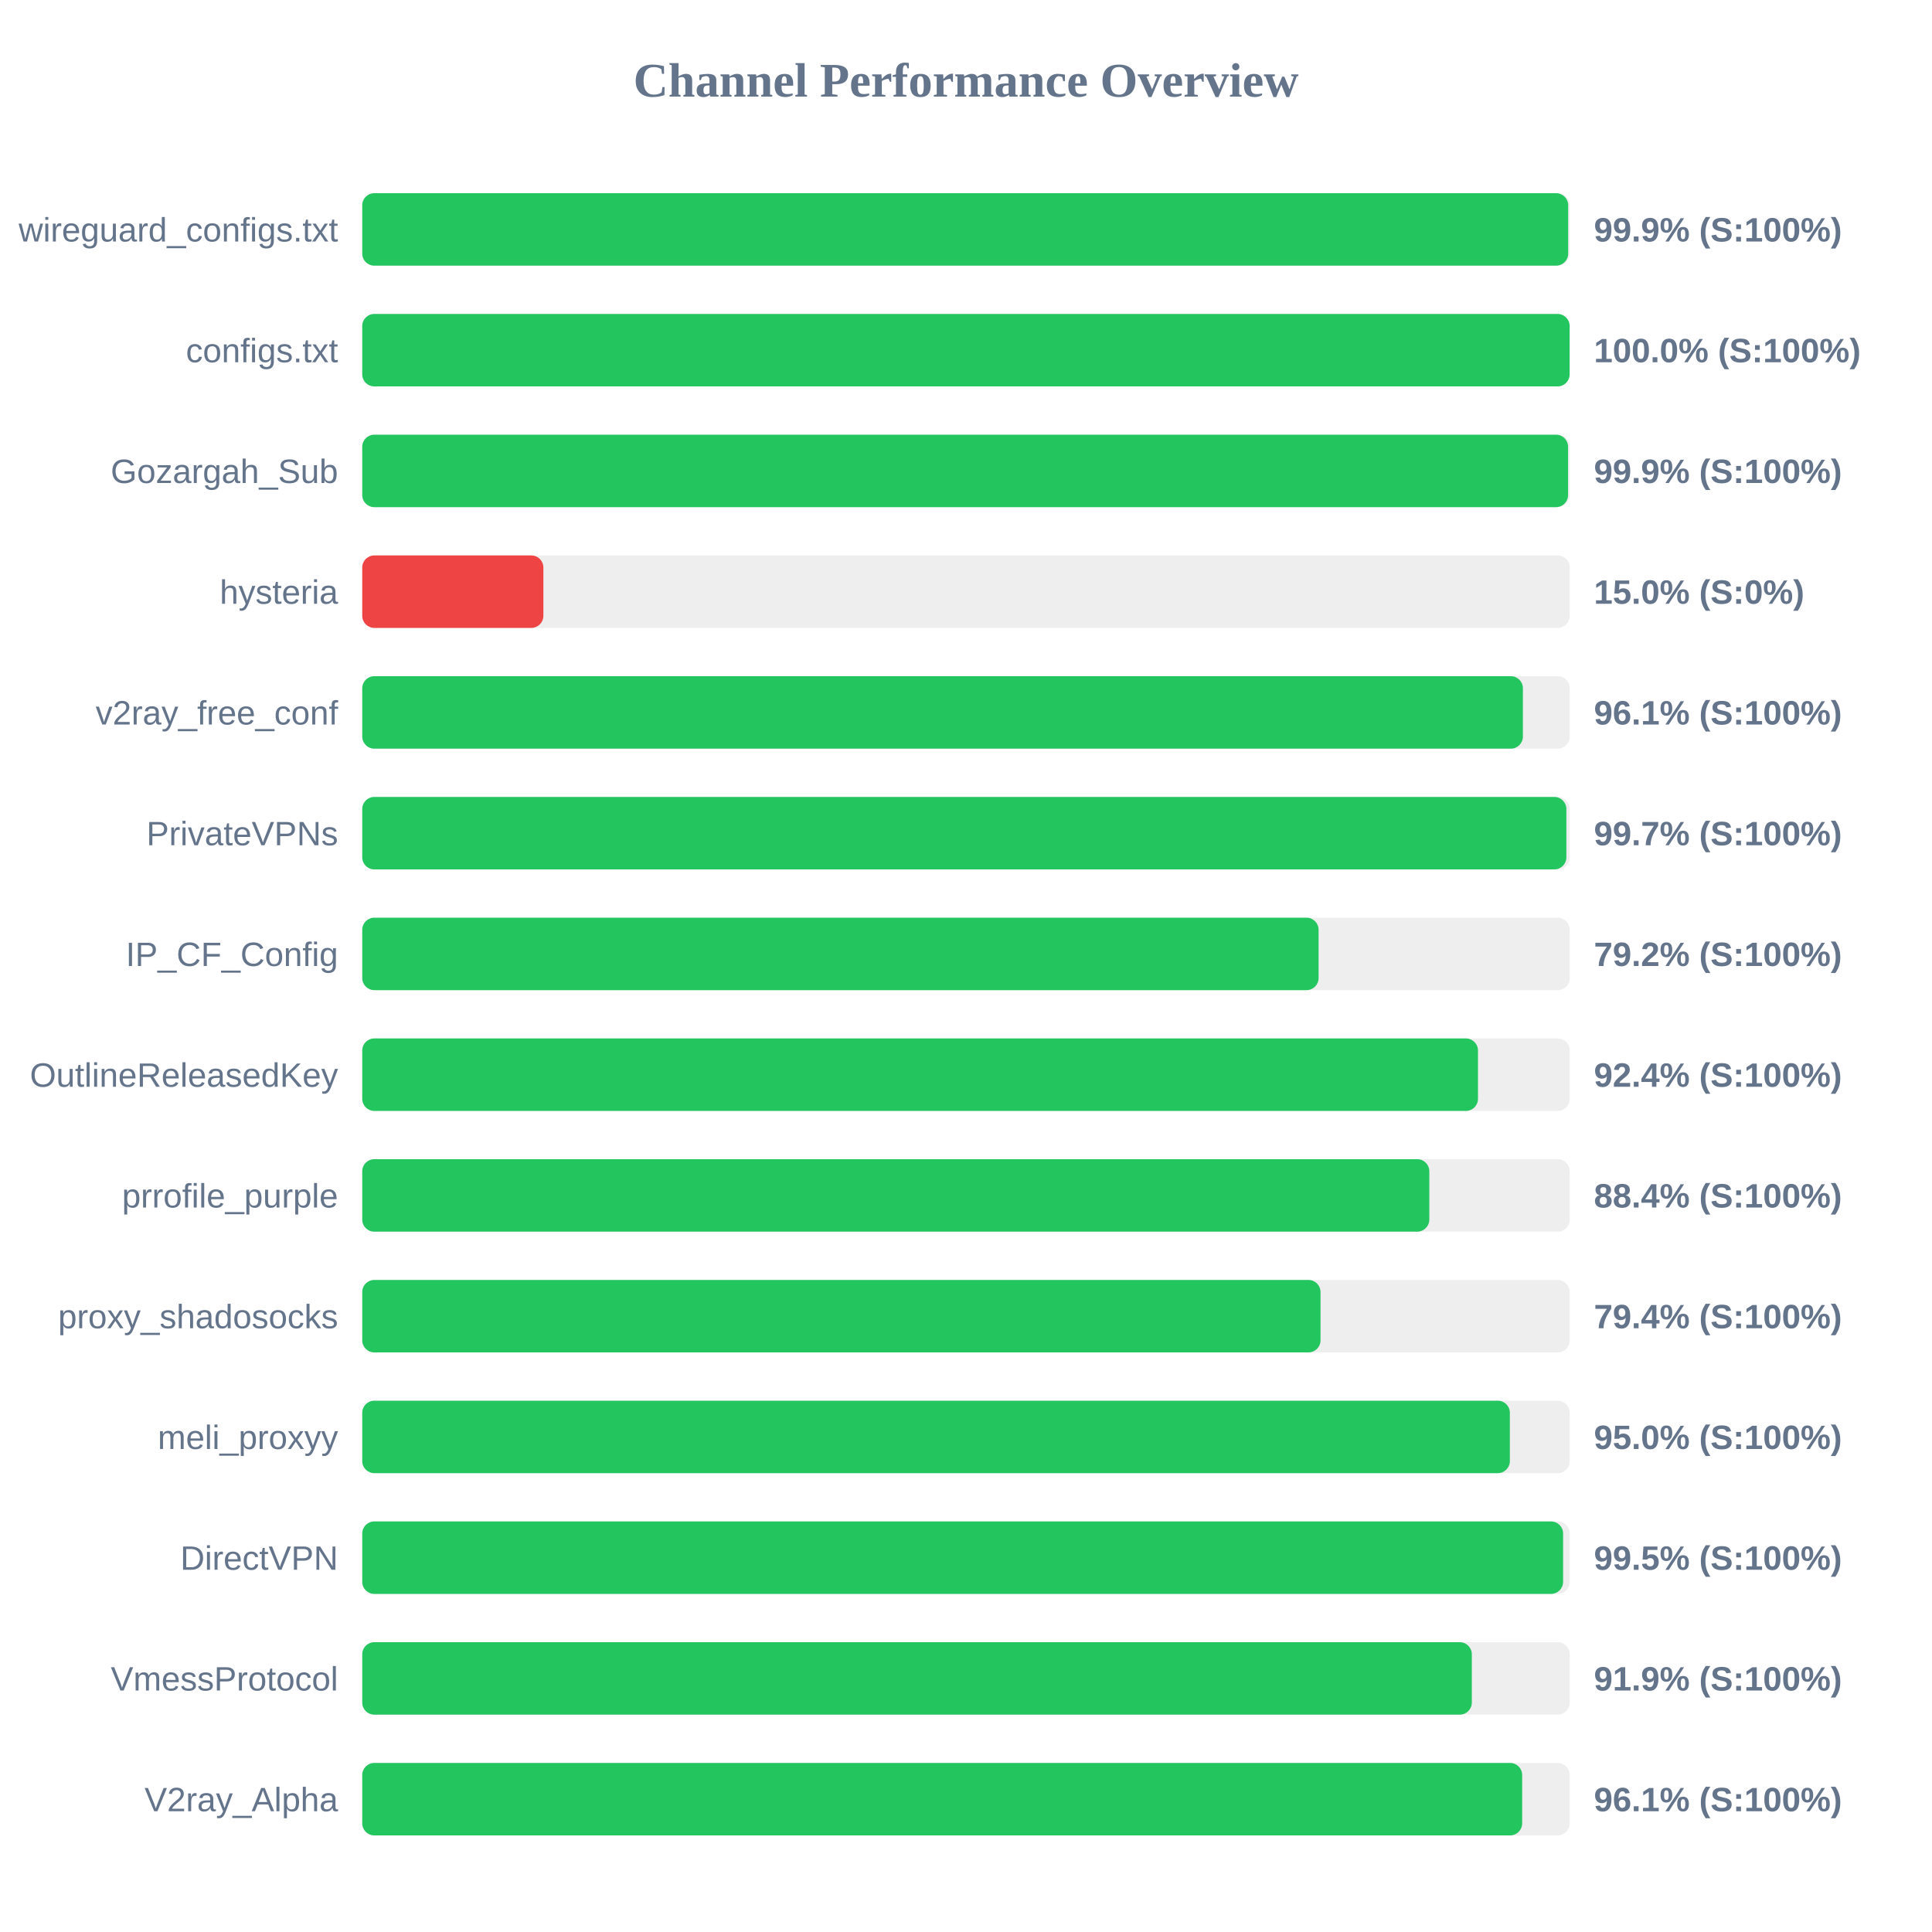
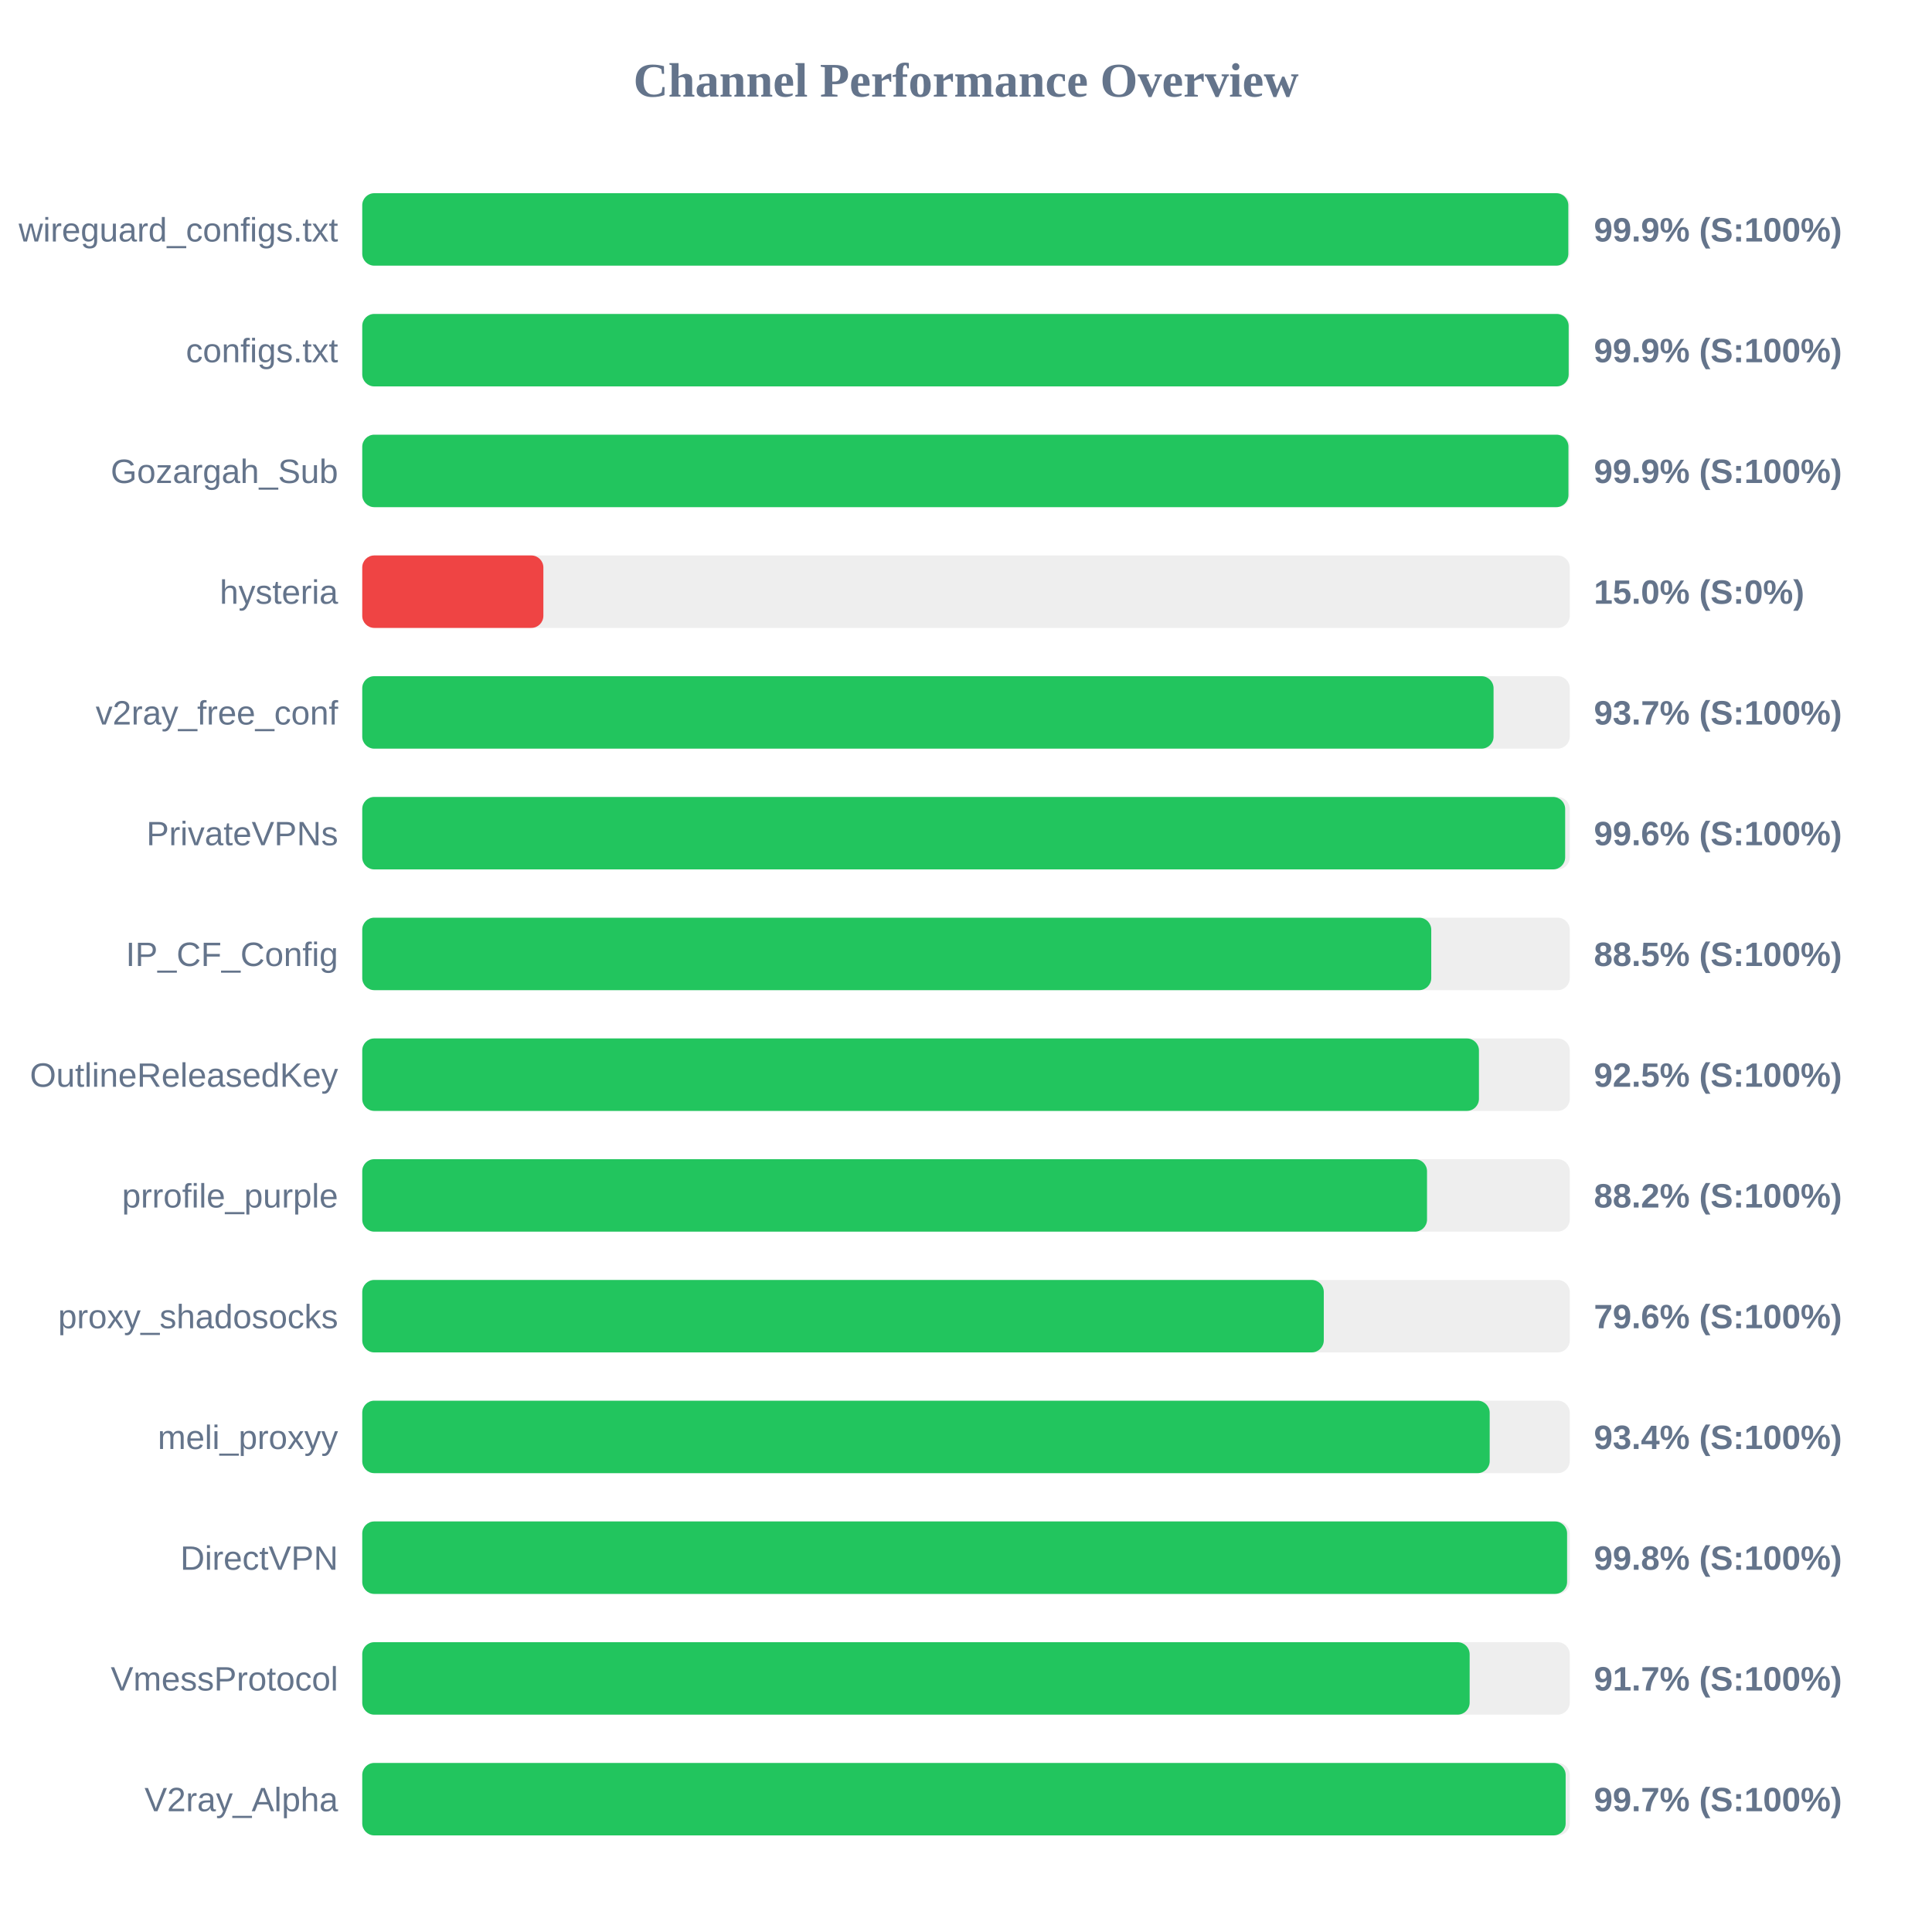
<svg xmlns="http://www.w3.org/2000/svg" width="800" height="800" version="1.1">
  <style>
        .row { font: 14px Arial; fill: #64748b; }
        .score { font: bold 14px Arial; fill: #64748b; }
    </style>
  <text x="400" y="40" text-anchor="middle" font-size="20px" font-weight="bold" fill="#64748b">Channel Performance Overview</text>
  <rect x="150" y="80" width="500" height="30" fill="#eee" rx="5" />
-   <rect x="150" y="80" width="499.35" height="30" fill="#22c55e" rx="5" />
+   <rect x="150" y="80" width="499.4" height="30" fill="#22c55e" rx="5" />
  <text x="140" y="100" text-anchor="end" class="row">wireguard_configs.txt</text>
  <text x="660" y="100" text-anchor="start" class="score">99.9% (S:100%)</text>
  <rect x="150" y="130" width="500" height="30" fill="#eee" rx="5" />
-   <rect x="150" y="130" width="499.95" height="30" fill="#22c55e" rx="5" />
+   <rect x="150" y="130" width="499.55" height="30" fill="#22c55e" rx="5" />
  <text x="140" y="150" text-anchor="end" class="row">configs.txt</text>
-   <text x="660" y="150" text-anchor="start" class="score">100.0% (S:100%)</text>
+   <text x="660" y="150" text-anchor="start" class="score">99.9% (S:100%)</text>
  <rect x="150" y="180" width="500" height="30" fill="#eee" rx="5" />
-   <rect x="150" y="180" width="499.3" height="30" fill="#22c55e" rx="5" />
+   <rect x="150" y="180" width="499.45" height="30" fill="#22c55e" rx="5" />
  <text x="140" y="200" text-anchor="end" class="row">Gozargah_Sub</text>
  <text x="660" y="200" text-anchor="start" class="score">99.9% (S:100%)</text>
  <rect x="150" y="230" width="500" height="30" fill="#eee" rx="5" />
  <rect x="150" y="230" width="75.0" height="30" fill="#ef4444" rx="5" />
  <text x="140" y="250" text-anchor="end" class="row">hysteria</text>
  <text x="660" y="250" text-anchor="start" class="score">15.0% (S:0%)</text>
  <rect x="150" y="280" width="500" height="30" fill="#eee" rx="5" />
-   <rect x="150" y="280" width="480.6" height="30" fill="#22c55e" rx="5" />
+   <rect x="150" y="280" width="468.45" height="30" fill="#22c55e" rx="5" />
  <text x="140" y="300" text-anchor="end" class="row">v2ray_free_conf</text>
-   <text x="660" y="300" text-anchor="start" class="score">96.1% (S:100%)</text>
+   <text x="660" y="300" text-anchor="start" class="score">93.7% (S:100%)</text>
  <rect x="150" y="330" width="500" height="30" fill="#eee" rx="5" />
-   <rect x="150" y="330" width="498.6" height="30" fill="#22c55e" rx="5" />
+   <rect x="150" y="330" width="498.1" height="30" fill="#22c55e" rx="5" />
  <text x="140" y="350" text-anchor="end" class="row">PrivateVPNs</text>
-   <text x="660" y="350" text-anchor="start" class="score">99.7% (S:100%)</text>
+   <text x="660" y="350" text-anchor="start" class="score">99.6% (S:100%)</text>
  <rect x="150" y="380" width="500" height="30" fill="#eee" rx="5" />
-   <rect x="150" y="380" width="396.0" height="30" fill="#22c55e" rx="5" />
+   <rect x="150" y="380" width="442.65" height="30" fill="#22c55e" rx="5" />
  <text x="140" y="400" text-anchor="end" class="row">IP_CF_Config</text>
-   <text x="660" y="400" text-anchor="start" class="score">79.2% (S:100%)</text>
+   <text x="660" y="400" text-anchor="start" class="score">88.5% (S:100%)</text>
  <rect x="150" y="430" width="500" height="30" fill="#eee" rx="5" />
-   <rect x="150" y="430" width="462.0" height="30" fill="#22c55e" rx="5" />
+   <rect x="150" y="430" width="462.4" height="30" fill="#22c55e" rx="5" />
  <text x="140" y="450" text-anchor="end" class="row">OutlineReleasedKey</text>
-   <text x="660" y="450" text-anchor="start" class="score">92.4% (S:100%)</text>
+   <text x="660" y="450" text-anchor="start" class="score">92.5% (S:100%)</text>
  <rect x="150" y="480" width="500" height="30" fill="#eee" rx="5" />
-   <rect x="150" y="480" width="441.85" height="30" fill="#22c55e" rx="5" />
+   <rect x="150" y="480" width="440.9" height="30" fill="#22c55e" rx="5" />
  <text x="140" y="500" text-anchor="end" class="row">prrofile_purple</text>
-   <text x="660" y="500" text-anchor="start" class="score">88.4% (S:100%)</text>
+   <text x="660" y="500" text-anchor="start" class="score">88.2% (S:100%)</text>
  <rect x="150" y="530" width="500" height="30" fill="#eee" rx="5" />
-   <rect x="150" y="530" width="396.8" height="30" fill="#22c55e" rx="5" />
+   <rect x="150" y="530" width="398.15" height="30" fill="#22c55e" rx="5" />
  <text x="140" y="550" text-anchor="end" class="row">proxy_shadosocks</text>
-   <text x="660" y="550" text-anchor="start" class="score">79.4% (S:100%)</text>
+   <text x="660" y="550" text-anchor="start" class="score">79.6% (S:100%)</text>
  <rect x="150" y="580" width="500" height="30" fill="#eee" rx="5" />
-   <rect x="150" y="580" width="475.2" height="30" fill="#22c55e" rx="5" />
+   <rect x="150" y="580" width="466.85" height="30" fill="#22c55e" rx="5" />
  <text x="140" y="600" text-anchor="end" class="row">meli_proxyy</text>
-   <text x="660" y="600" text-anchor="start" class="score">95.0% (S:100%)</text>
+   <text x="660" y="600" text-anchor="start" class="score">93.4% (S:100%)</text>
  <rect x="150" y="630" width="500" height="30" fill="#eee" rx="5" />
-   <rect x="150" y="630" width="497.25" height="30" fill="#22c55e" rx="5" />
+   <rect x="150" y="630" width="498.9" height="30" fill="#22c55e" rx="5" />
  <text x="140" y="650" text-anchor="end" class="row">DirectVPN</text>
-   <text x="660" y="650" text-anchor="start" class="score">99.5% (S:100%)</text>
+   <text x="660" y="650" text-anchor="start" class="score">99.8% (S:100%)</text>
  <rect x="150" y="680" width="500" height="30" fill="#eee" rx="5" />
-   <rect x="150" y="680" width="459.45" height="30" fill="#22c55e" rx="5" />
+   <rect x="150" y="680" width="458.55" height="30" fill="#22c55e" rx="5" />
  <text x="140" y="700" text-anchor="end" class="row">VmessProtocol</text>
-   <text x="660" y="700" text-anchor="start" class="score">91.9% (S:100%)</text>
+   <text x="660" y="700" text-anchor="start" class="score">91.7% (S:100%)</text>
  <rect x="150" y="730" width="500" height="30" fill="#eee" rx="5" />
-   <rect x="150" y="730" width="480.3" height="30" fill="#22c55e" rx="5" />
+   <rect x="150" y="730" width="498.3" height="30" fill="#22c55e" rx="5" />
  <text x="140" y="750" text-anchor="end" class="row">V2ray_Alpha</text>
-   <text x="660" y="750" text-anchor="start" class="score">96.1% (S:100%)</text>
+   <text x="660" y="750" text-anchor="start" class="score">99.7% (S:100%)</text>
</svg>
